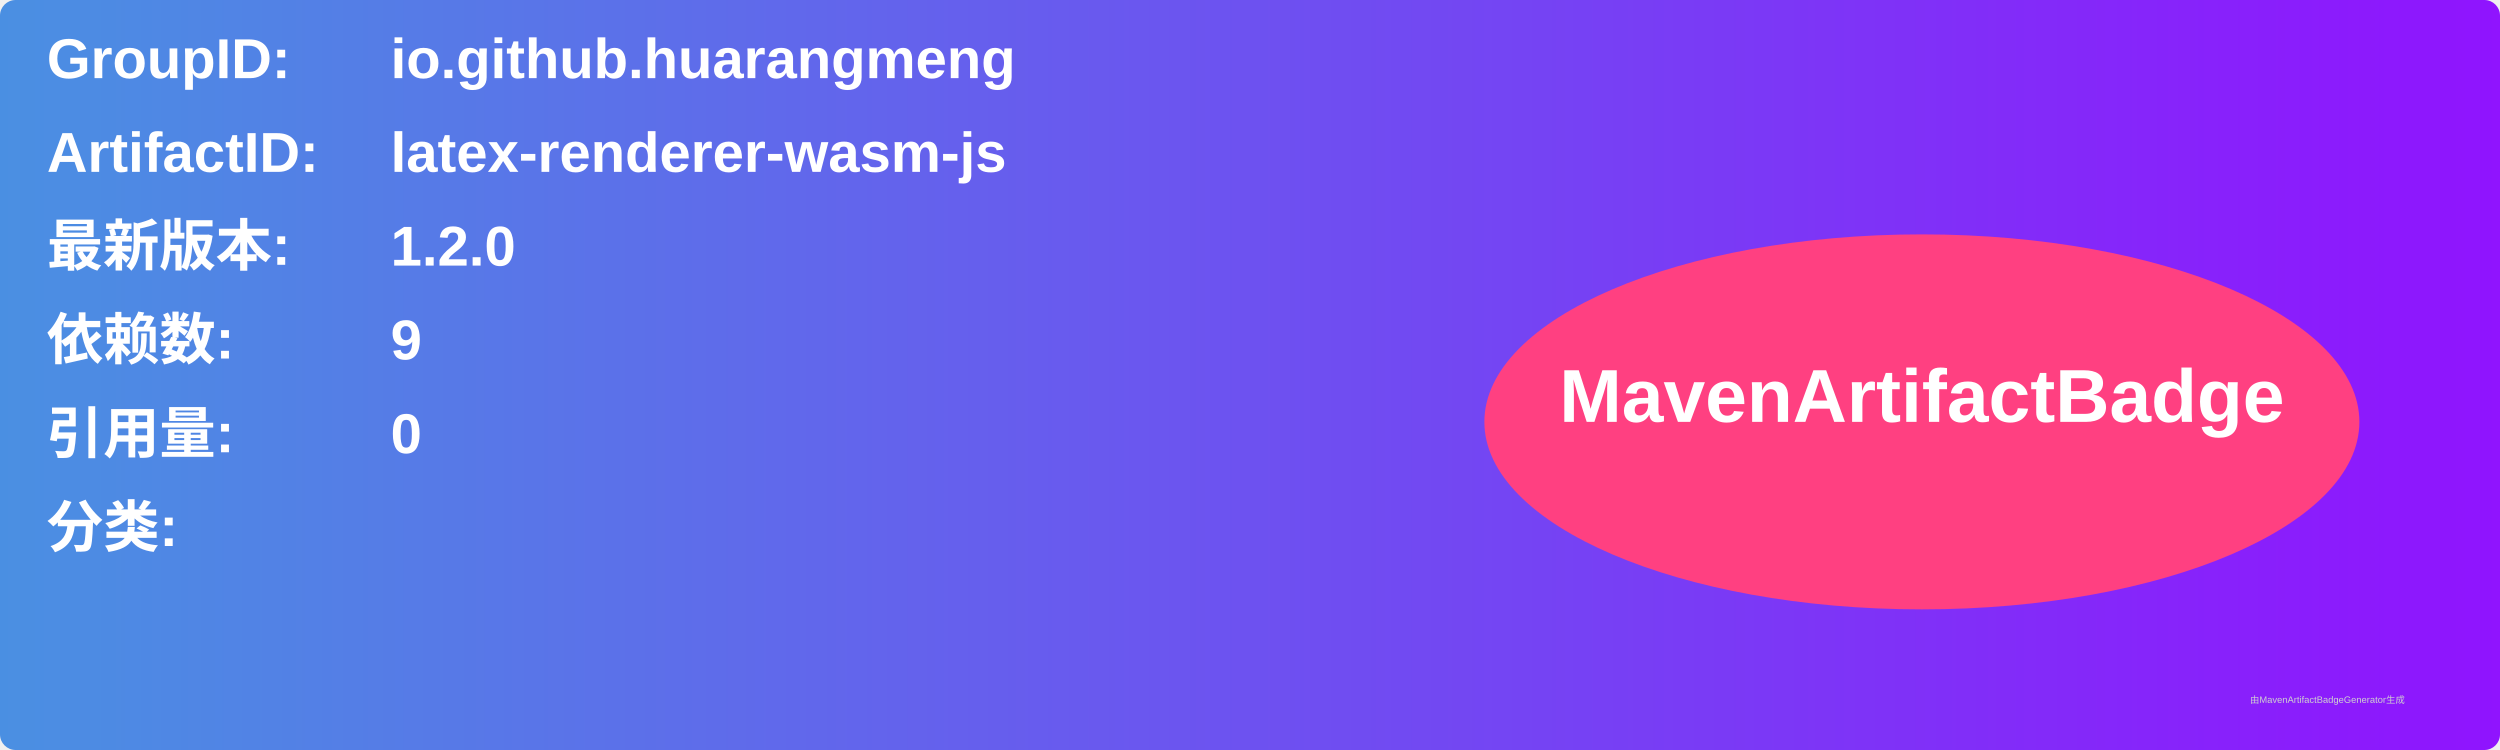
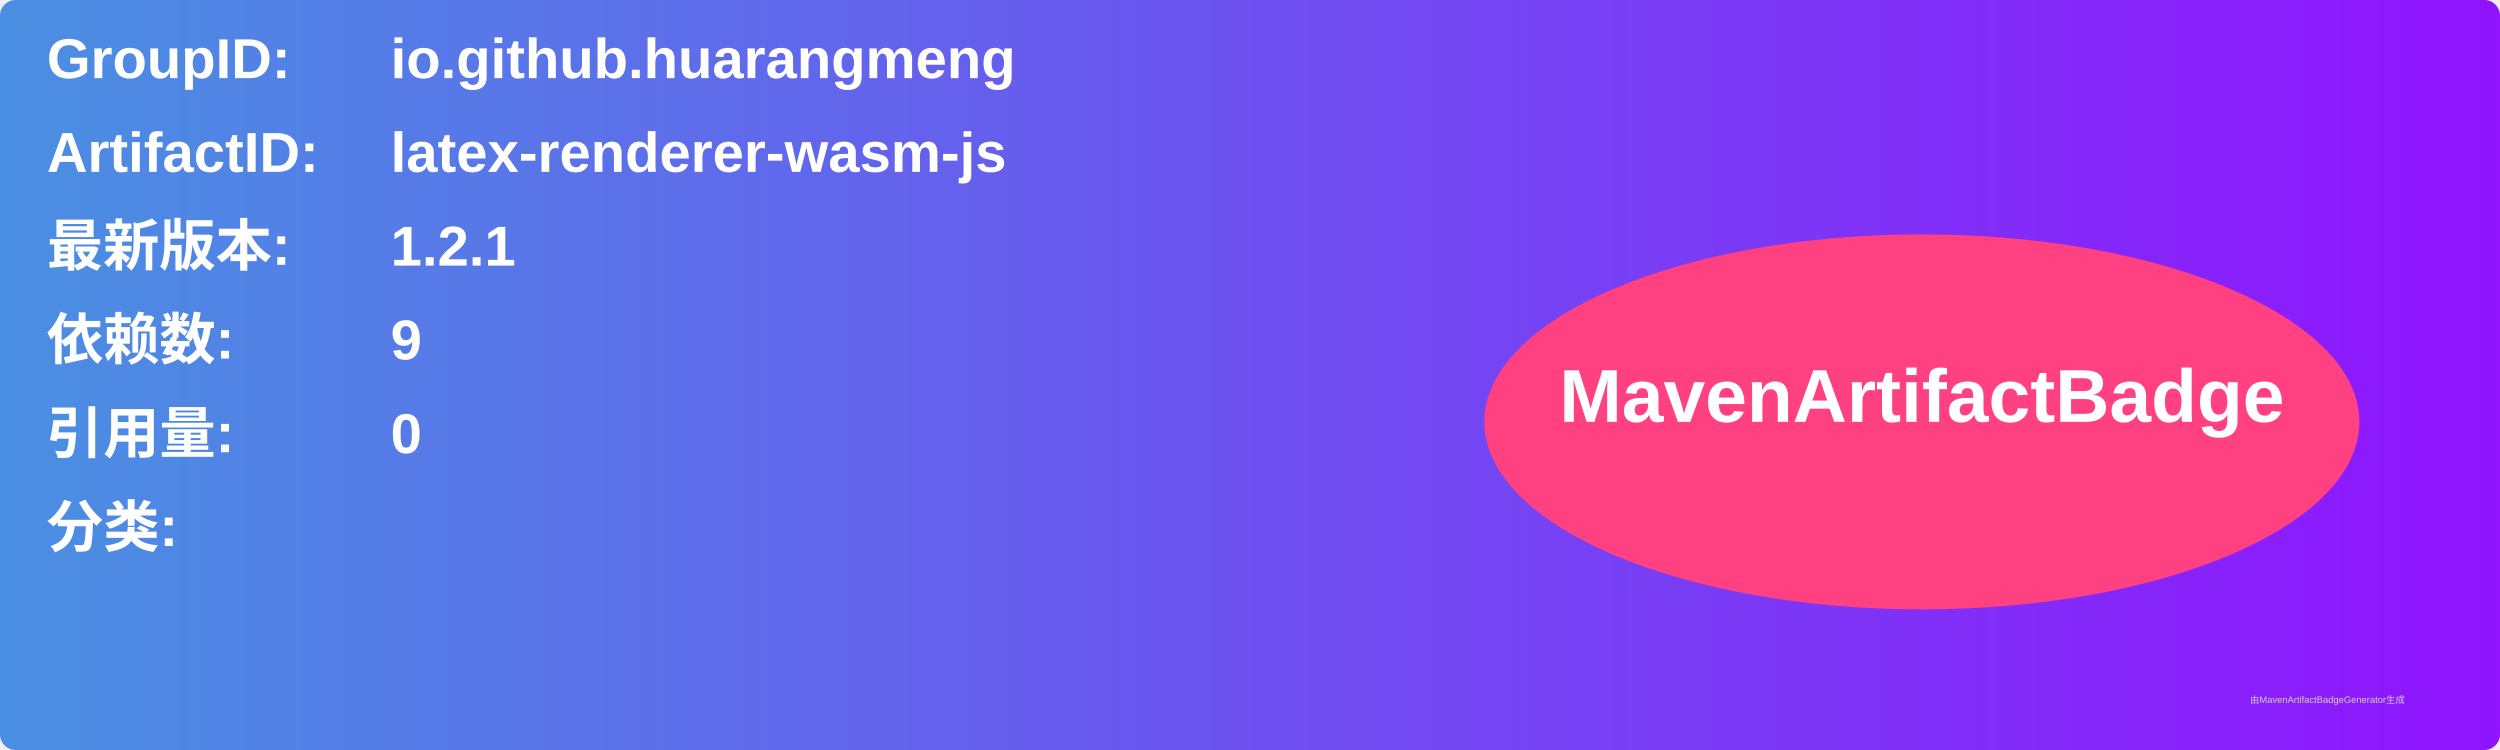
<svg xmlns="http://www.w3.org/2000/svg" width="800" height="240" viewBox="0 0 800 240">
  <linearGradient id="grad" x1="0%" y1="0%" x2="100%" y2="0%">
    <stop offset="0%" stop-color="#4a90e2" />
    <stop offset="100%" stop-color="#9013fe" />
  </linearGradient>
  <rect width="100%" height="100%" rx="5" ry="5" fill="url(#grad)" />
  <g transform="translate(15, 15)">
    <text x="0" y="10" font-family="Arial" font-size="18" fill="white" font-weight="bold" width="260">GroupID:</text>
    <text x="110" y="10" font-family="Arial" font-size="18" fill="white" font-weight="bold" width="460">io.github.huarangmeng</text>
    <text x="0" y="40" font-family="Arial" font-size="18" fill="white" font-weight="bold" width="260">ArtifactID:</text>
    <text x="110" y="40" font-family="Arial" font-size="18" fill="white" font-weight="bold" width="460">latex-renderer-wasm-js</text>
    <text x="0" y="70" font-family="Arial" font-size="18" fill="white" font-weight="bold">最新版本:</text>
    <text x="110" y="70" font-family="Arial" font-size="18" fill="white" font-weight="bold">
-       <tspan font-weight="bold">1.2.0</tspan>
+       <tspan font-weight="bold">1.2.1</tspan>
    </text>
    <text x="0" y="100" font-family="Arial" font-size="18" fill="white" font-weight="bold">依赖数: </text>
    <text x="110" y="100" font-family="Arial" font-size="18" fill="white">
      <tspan font-weight="bold">9</tspan>
    </text>
    <text x="0" y="130" font-family="Arial" font-size="18" fill="white" font-weight="bold">引用量: </text>
    <text x="110" y="130" font-family="Arial" font-size="18" fill="white">
      <tspan font-weight="bold">0</tspan>
    </text>
    <text x="0" y="160" font-family="Arial" font-size="18" fill="white" font-weight="bold">分类:</text>
    <text x="10" y="190" font-family="Arial" font-size="10" fill="white">
      <tspan font-weight="bold" />
    </text>
    <ellipse cx="600" cy="120" rx="140" ry="60" fill="#ff4081" />
    <text x="600" y="120" text-anchor="middle" font-family="Arial" font-size="24" fill="white" font-weight="bold">MavenArtifactBadge</text>
  </g>
  <text x="720" y="225" font-family="Arial" font-size="3" fill="#d0d0d0">由MavenArtifactBadgeGenerator生成</text>
</svg>
